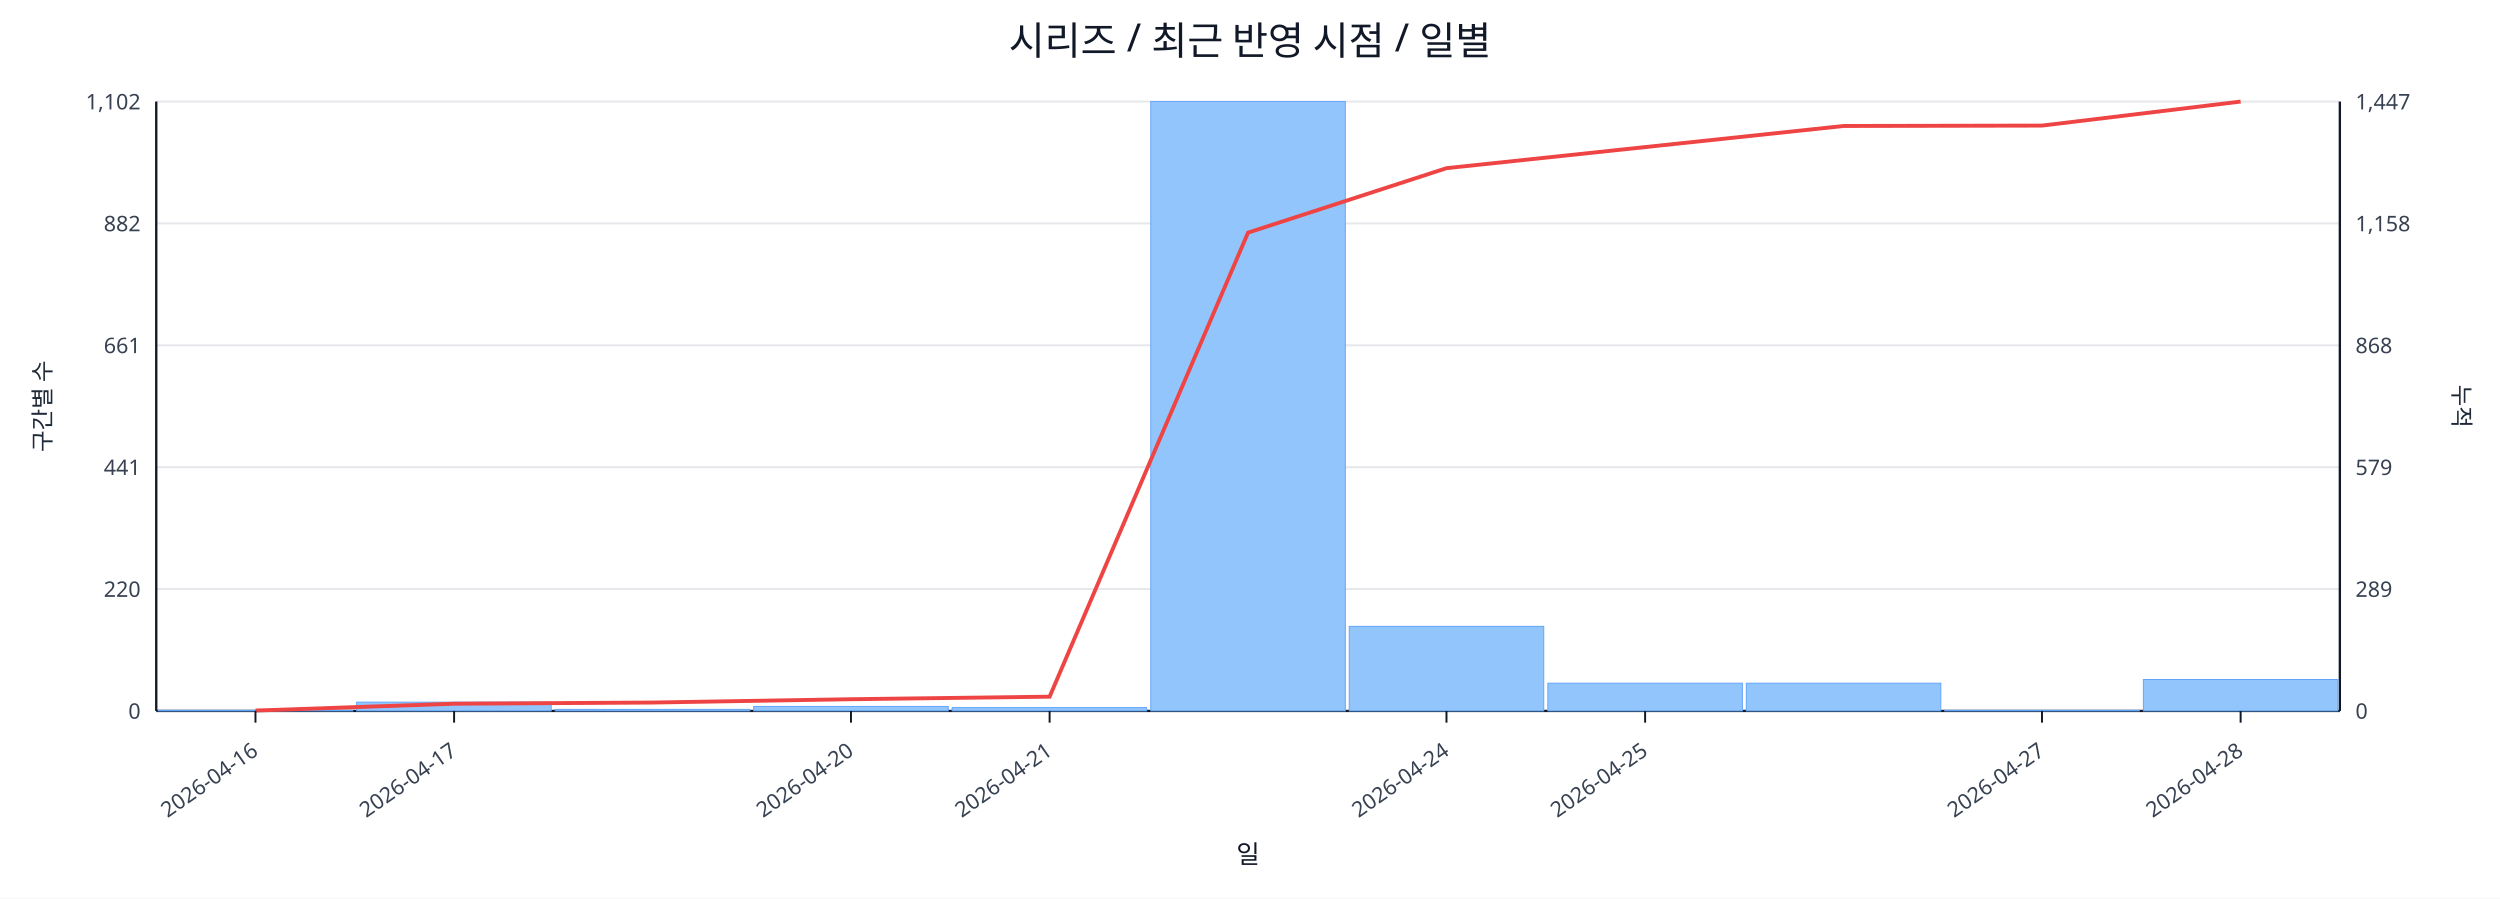
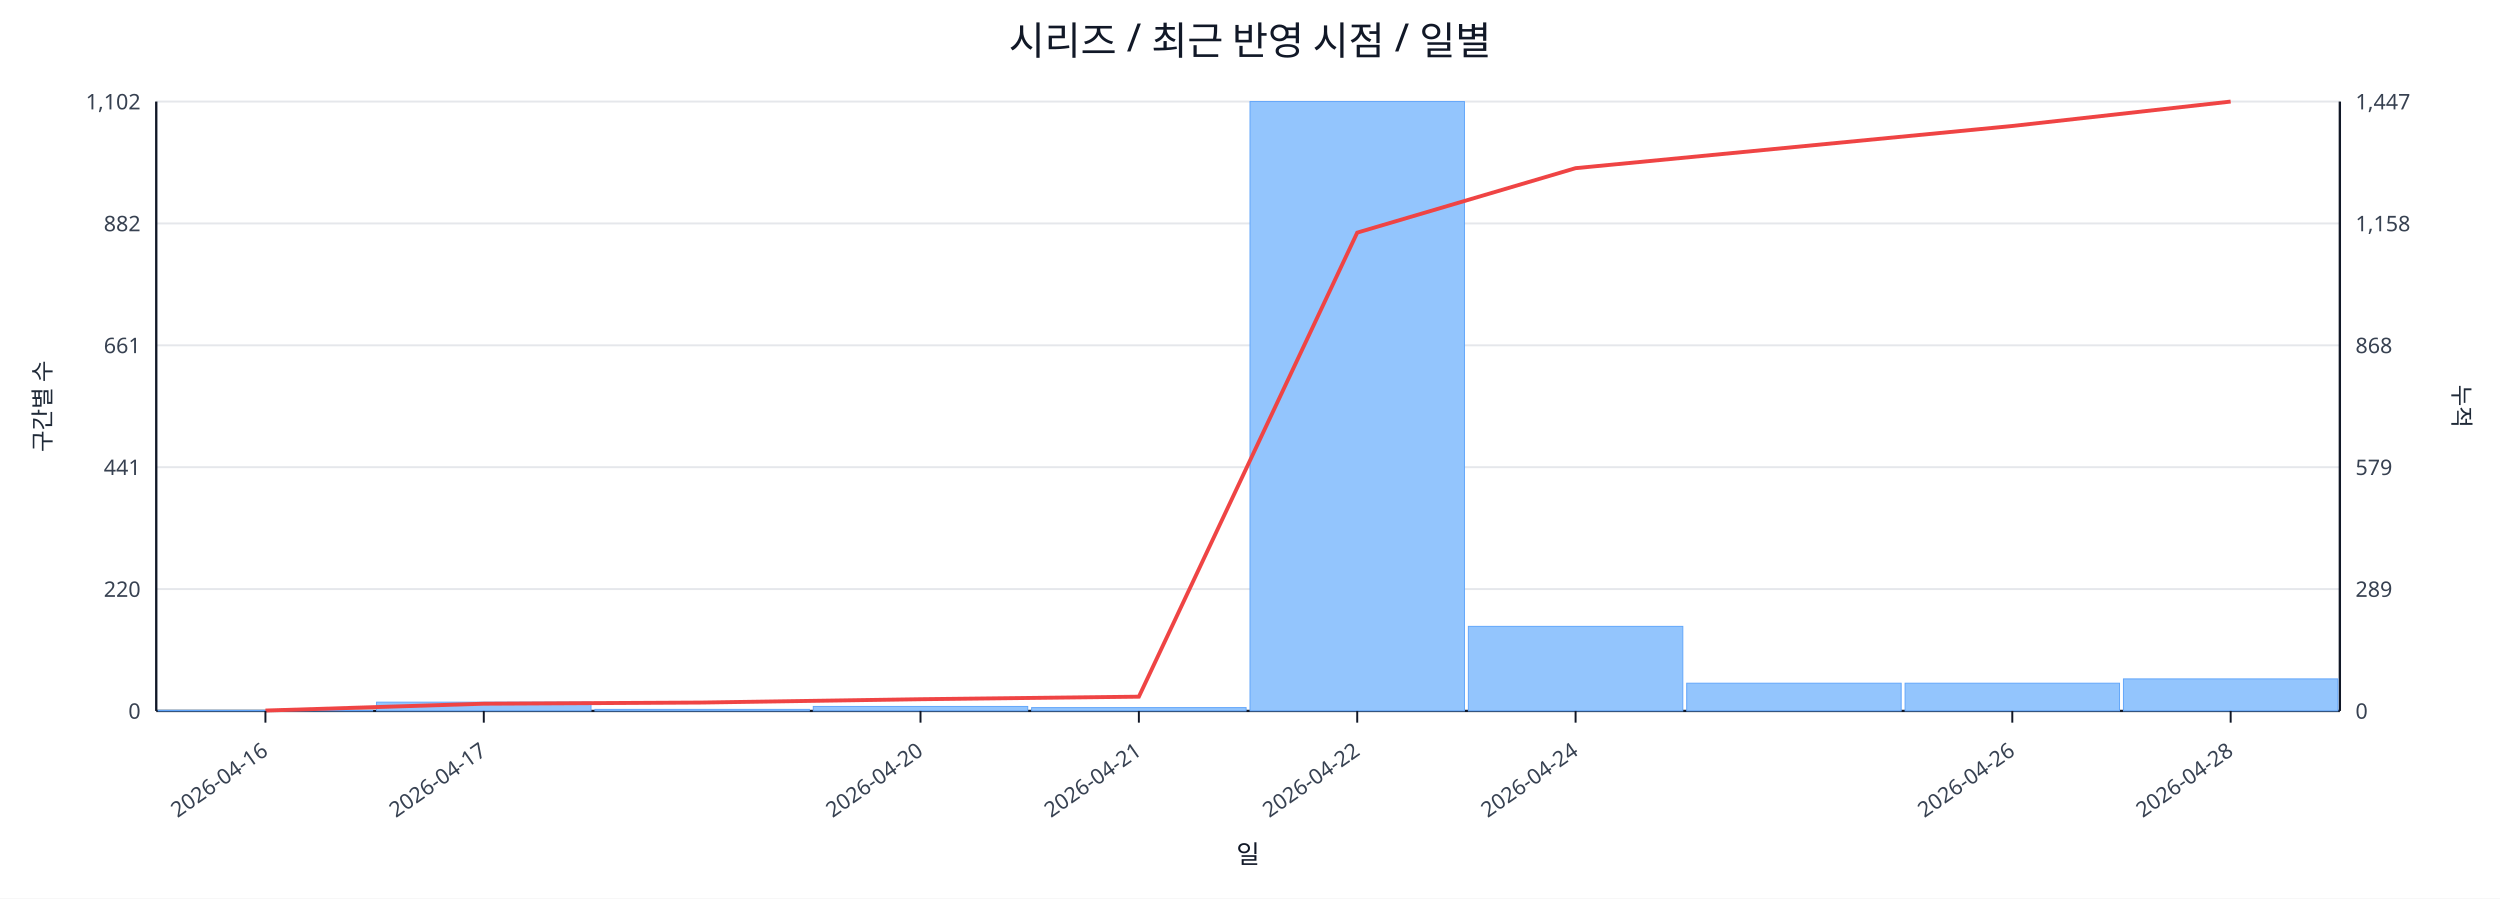
<svg xmlns="http://www.w3.org/2000/svg" width="1280" height="460" viewBox="0 0 1280 460">
  <rect x="0" y="0" width="100%" height="100%" fill="#ffffff" />
  <text x="640.0" y="28" font-size="20" text-anchor="middle" font-family="sans-serif" fill="#111827">시리즈 / 최근 반영 시점 / 일별</text>
  <line x1="80.0" y1="52.0" x2="1198.0" y2="52.0" stroke="#e5e7eb" stroke-width="1" />
  <text x="72.0" y="56.0" font-size="11" text-anchor="end" font-family="sans-serif" fill="#374151">1,102</text>
  <text x="1206.0" y="56.0" font-size="11" text-anchor="start" font-family="sans-serif" fill="#374151">1,447</text>
  <line x1="80.0" y1="114.4" x2="1198.0" y2="114.4" stroke="#e5e7eb" stroke-width="1" />
  <text x="72.0" y="118.4" font-size="11" text-anchor="end" font-family="sans-serif" fill="#374151">882</text>
  <text x="1206.0" y="118.4" font-size="11" text-anchor="start" font-family="sans-serif" fill="#374151">1,158</text>
  <line x1="80.0" y1="176.8" x2="1198.0" y2="176.8" stroke="#e5e7eb" stroke-width="1" />
  <text x="72.0" y="180.8" font-size="11" text-anchor="end" font-family="sans-serif" fill="#374151">661</text>
  <text x="1206.0" y="180.8" font-size="11" text-anchor="start" font-family="sans-serif" fill="#374151">868</text>
  <line x1="80.0" y1="239.2" x2="1198.0" y2="239.2" stroke="#e5e7eb" stroke-width="1" />
  <text x="72.0" y="243.2" font-size="11" text-anchor="end" font-family="sans-serif" fill="#374151">441</text>
  <text x="1206.0" y="243.2" font-size="11" text-anchor="start" font-family="sans-serif" fill="#374151">579</text>
  <line x1="80.0" y1="301.6" x2="1198.0" y2="301.6" stroke="#e5e7eb" stroke-width="1" />
  <text x="72.0" y="305.6" font-size="11" text-anchor="end" font-family="sans-serif" fill="#374151">220</text>
  <text x="1206.0" y="305.6" font-size="11" text-anchor="start" font-family="sans-serif" fill="#374151">289</text>
  <line x1="80.0" y1="364.0" x2="1198.0" y2="364.0" stroke="#e5e7eb" stroke-width="1" />
  <text x="72.0" y="368.0" font-size="11" text-anchor="end" font-family="sans-serif" fill="#374151">0</text>
  <text x="1206.0" y="368.0" font-size="11" text-anchor="start" font-family="sans-serif" fill="#374151">0</text>
  <line x1="80.0" y1="364.0" x2="1198.0" y2="364.0" stroke="#111827" stroke-width="1.2" />
  <line x1="80.0" y1="52.0" x2="80.0" y2="364.0" stroke="#111827" stroke-width="1.2" />
  <line x1="1198.0" y1="52.0" x2="1198.0" y2="364.0" stroke="#111827" stroke-width="1.2" />
-   <rect x="81.0" y="363.7" width="99.6" height="0.3" fill="#93c5fd" stroke="#60a5fa" stroke-width="0.5" />
-   <rect x="182.6" y="359.5" width="99.6" height="4.5" fill="#93c5fd" stroke="#60a5fa" stroke-width="0.5" />
-   <rect x="284.3" y="363.2" width="99.6" height="0.8" fill="#93c5fd" stroke="#60a5fa" stroke-width="0.5" />
-   <rect x="385.9" y="361.7" width="99.6" height="2.3" fill="#93c5fd" stroke="#60a5fa" stroke-width="0.5" />
-   <rect x="487.5" y="362.3" width="99.6" height="1.7" fill="#93c5fd" stroke="#60a5fa" stroke-width="0.5" />
-   <rect x="589.2" y="52.0" width="99.6" height="312.0" fill="#93c5fd" stroke="#60a5fa" stroke-width="0.5" />
-   <rect x="690.8" y="320.7" width="99.6" height="43.3" fill="#93c5fd" stroke="#60a5fa" stroke-width="0.5" />
-   <rect x="792.5" y="349.8" width="99.6" height="14.2" fill="#93c5fd" stroke="#60a5fa" stroke-width="0.5" />
-   <rect x="894.1" y="349.8" width="99.6" height="14.2" fill="#93c5fd" stroke="#60a5fa" stroke-width="0.5" />
-   <rect x="995.7" y="363.7" width="99.6" height="0.3" fill="#93c5fd" stroke="#60a5fa" stroke-width="0.5" />
-   <rect x="1097.4" y="347.9" width="99.6" height="16.1" fill="#93c5fd" stroke="#60a5fa" stroke-width="0.5" />
-   <polyline fill="none" stroke="#ef4444" stroke-width="2" points="130.8,363.8 232.5,360.3 334.1,359.7 435.7,358.0 537.4,356.7 639.0,119.1 740.6,86.1 842.3,75.3 943.9,64.5 1045.5,64.3 1147.2,52.0" />
-   <line x1="130.8" y1="364.0" x2="130.8" y2="370.0" stroke="#111827" stroke-width="1" />
-   <text x="132.8" y="386.0" font-size="11" text-anchor="end" transform="rotate(-35 132.8 386.0)" font-family="sans-serif" fill="#374151">2026-04-16</text>
-   <line x1="232.5" y1="364.0" x2="232.5" y2="370.0" stroke="#111827" stroke-width="1" />
-   <text x="234.5" y="386.0" font-size="11" text-anchor="end" transform="rotate(-35 234.5 386.0)" font-family="sans-serif" fill="#374151">2026-04-17</text>
-   <line x1="435.7" y1="364.0" x2="435.7" y2="370.0" stroke="#111827" stroke-width="1" />
-   <text x="437.7" y="386.0" font-size="11" text-anchor="end" transform="rotate(-35 437.7 386.0)" font-family="sans-serif" fill="#374151">2026-04-20</text>
-   <line x1="537.4" y1="364.0" x2="537.4" y2="370.0" stroke="#111827" stroke-width="1" />
-   <text x="539.4" y="386.0" font-size="11" text-anchor="end" transform="rotate(-35 539.4 386.0)" font-family="sans-serif" fill="#374151">2026-04-21</text>
-   <line x1="740.6" y1="364.0" x2="740.6" y2="370.0" stroke="#111827" stroke-width="1" />
-   <text x="742.6" y="386.0" font-size="11" text-anchor="end" transform="rotate(-35 742.6 386.0)" font-family="sans-serif" fill="#374151">2026-04-24</text>
-   <line x1="842.3" y1="364.0" x2="842.3" y2="370.0" stroke="#111827" stroke-width="1" />
-   <text x="844.3" y="386.0" font-size="11" text-anchor="end" transform="rotate(-35 844.3 386.0)" font-family="sans-serif" fill="#374151">2026-04-25</text>
-   <line x1="1045.5" y1="364.0" x2="1045.5" y2="370.0" stroke="#111827" stroke-width="1" />
-   <text x="1047.5" y="386.0" font-size="11" text-anchor="end" transform="rotate(-35 1047.5 386.0)" font-family="sans-serif" fill="#374151">2026-04-27</text>
-   <line x1="1147.2" y1="364.0" x2="1147.2" y2="370.0" stroke="#111827" stroke-width="1" />
-   <text x="1149.2" y="386.0" font-size="11" text-anchor="end" transform="rotate(-35 1149.2 386.0)" font-family="sans-serif" fill="#374151">2026-04-28</text>
+   <rect x="81.0" y="363.7" width="109.8" height="0.3" fill="#93c5fd" stroke="#60a5fa" stroke-width="0.5" />
+   <rect x="192.8" y="359.5" width="109.8" height="4.5" fill="#93c5fd" stroke="#60a5fa" stroke-width="0.5" />
+   <rect x="304.6" y="363.2" width="109.8" height="0.8" fill="#93c5fd" stroke="#60a5fa" stroke-width="0.5" />
+   <rect x="416.4" y="361.7" width="109.8" height="2.3" fill="#93c5fd" stroke="#60a5fa" stroke-width="0.5" />
+   <rect x="528.2" y="362.3" width="109.8" height="1.7" fill="#93c5fd" stroke="#60a5fa" stroke-width="0.5" />
+   <rect x="640.0" y="52.0" width="109.8" height="312.0" fill="#93c5fd" stroke="#60a5fa" stroke-width="0.5" />
+   <rect x="751.8" y="320.7" width="109.8" height="43.3" fill="#93c5fd" stroke="#60a5fa" stroke-width="0.5" />
+   <rect x="863.6" y="349.8" width="109.8" height="14.2" fill="#93c5fd" stroke="#60a5fa" stroke-width="0.5" />
+   <rect x="975.4" y="349.8" width="109.8" height="14.2" fill="#93c5fd" stroke="#60a5fa" stroke-width="0.5" />
+   <rect x="1087.2" y="347.6" width="109.8" height="16.4" fill="#93c5fd" stroke="#60a5fa" stroke-width="0.5" />
+   <polyline fill="none" stroke="#ef4444" stroke-width="2" points="135.9,363.8 247.7,360.3 359.5,359.7 471.3,358.0 583.1,356.7 694.9,119.1 806.7,86.1 918.5,75.3 1030.3,64.5 1142.1,52.0" />
+   <line x1="135.9" y1="364.0" x2="135.9" y2="370.0" stroke="#111827" stroke-width="1" />
+   <text x="137.9" y="386.0" font-size="11" text-anchor="end" transform="rotate(-35 137.9 386.0)" font-family="sans-serif" fill="#374151">2026-04-16</text>
+   <line x1="247.7" y1="364.0" x2="247.7" y2="370.0" stroke="#111827" stroke-width="1" />
+   <text x="249.7" y="386.0" font-size="11" text-anchor="end" transform="rotate(-35 249.7 386.0)" font-family="sans-serif" fill="#374151">2026-04-17</text>
+   <line x1="471.3" y1="364.0" x2="471.3" y2="370.0" stroke="#111827" stroke-width="1" />
+   <text x="473.3" y="386.0" font-size="11" text-anchor="end" transform="rotate(-35 473.3 386.0)" font-family="sans-serif" fill="#374151">2026-04-20</text>
+   <line x1="583.1" y1="364.0" x2="583.1" y2="370.0" stroke="#111827" stroke-width="1" />
+   <text x="585.1" y="386.0" font-size="11" text-anchor="end" transform="rotate(-35 585.1 386.0)" font-family="sans-serif" fill="#374151">2026-04-21</text>
+   <line x1="694.9" y1="364.0" x2="694.9" y2="370.0" stroke="#111827" stroke-width="1" />
+   <text x="696.9" y="386.0" font-size="11" text-anchor="end" transform="rotate(-35 696.9 386.0)" font-family="sans-serif" fill="#374151">2026-04-22</text>
+   <line x1="806.7" y1="364.0" x2="806.7" y2="370.0" stroke="#111827" stroke-width="1" />
+   <text x="808.7" y="386.0" font-size="11" text-anchor="end" transform="rotate(-35 808.7 386.0)" font-family="sans-serif" fill="#374151">2026-04-24</text>
+   <line x1="1030.3" y1="364.0" x2="1030.3" y2="370.0" stroke="#111827" stroke-width="1" />
+   <text x="1032.3" y="386.0" font-size="11" text-anchor="end" transform="rotate(-35 1032.3 386.0)" font-family="sans-serif" fill="#374151">2026-04-26</text>
+   <line x1="1142.1" y1="364.0" x2="1142.1" y2="370.0" stroke="#111827" stroke-width="1" />
+   <text x="1144.1" y="386.0" font-size="11" text-anchor="end" transform="rotate(-35 1144.1 386.0)" font-family="sans-serif" fill="#374151">2026-04-28</text>
  <text x="26" y="208.0" font-size="12" transform="rotate(-90 26 208.0)" text-anchor="middle" font-family="sans-serif" fill="#1f2937">구간별 수</text>
  <text x="1256.0" y="208.0" font-size="12" transform="rotate(90 1256.0 208.0)" text-anchor="middle" font-family="sans-serif" fill="#1f2937">누적</text>
  <text x="639.0" y="442.0" font-size="13" text-anchor="middle" font-family="sans-serif" fill="#111827">일</text>
</svg>
